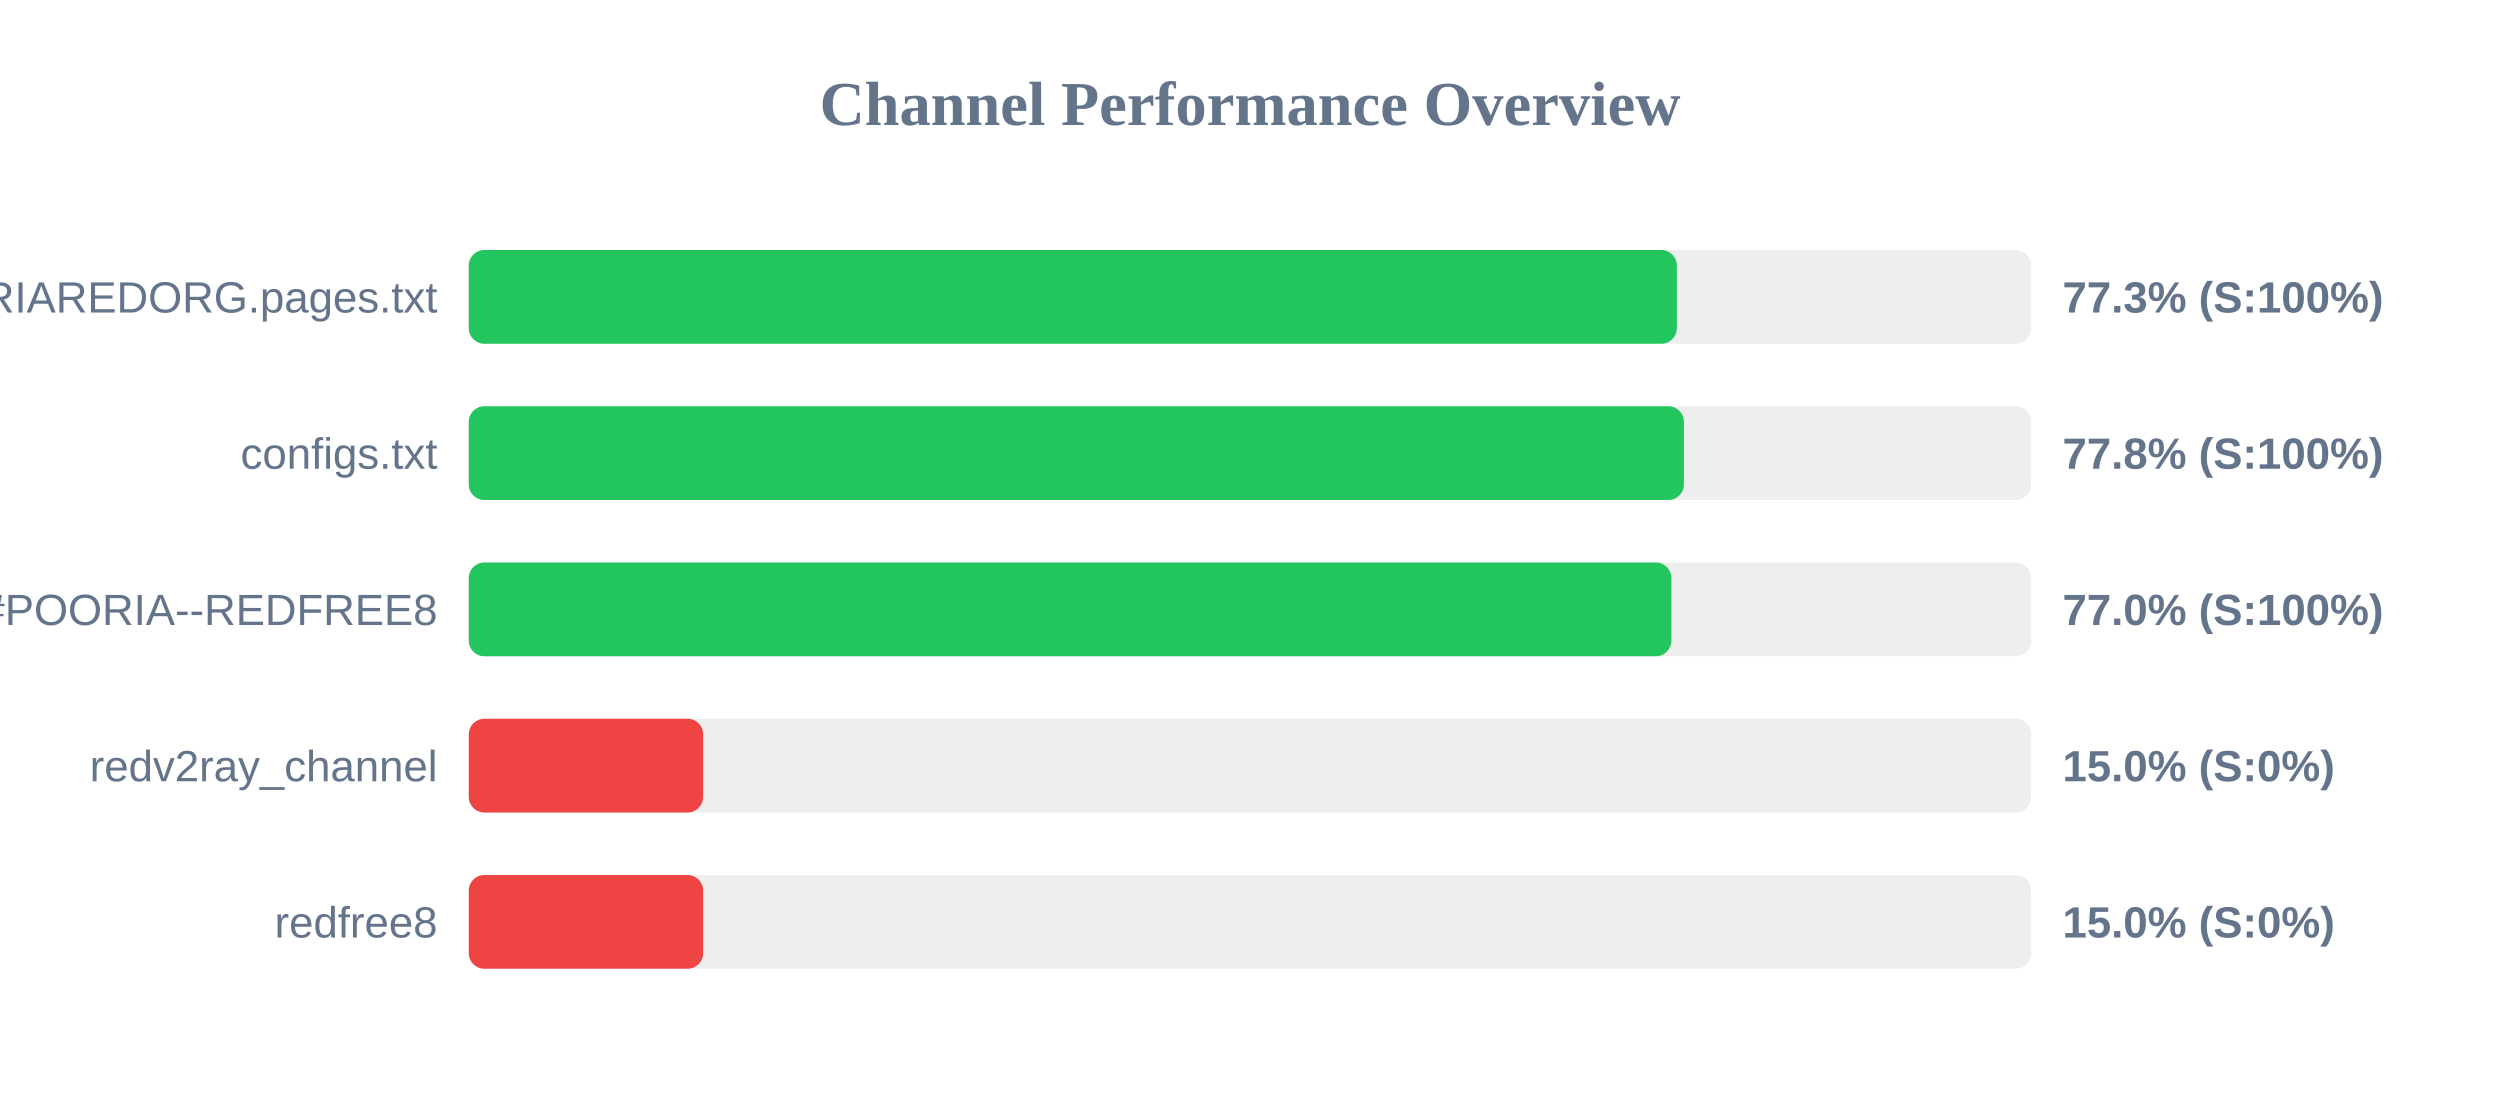
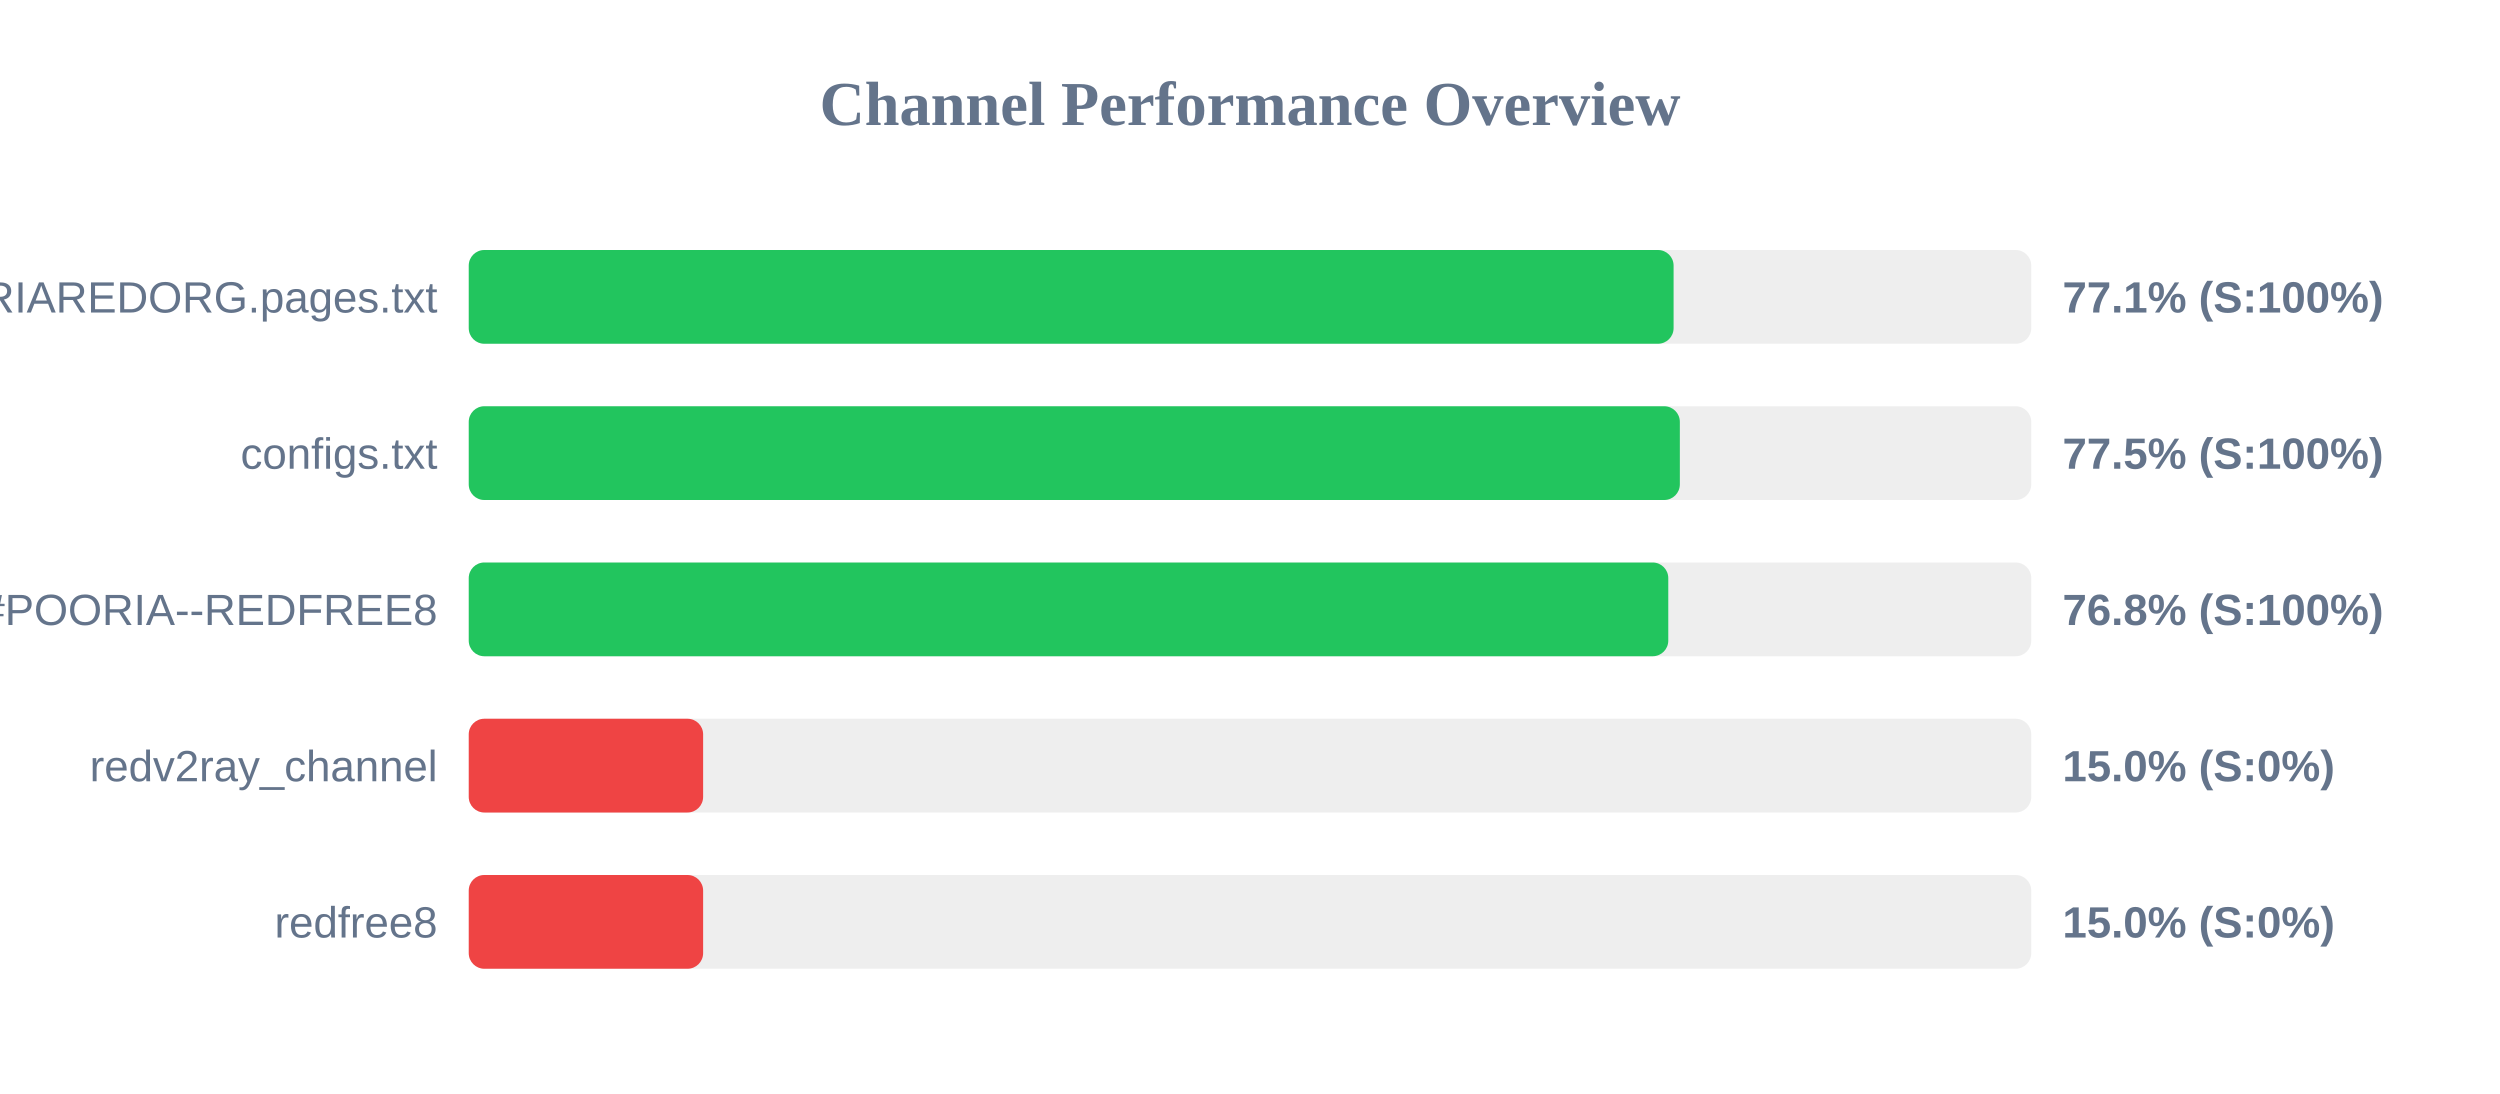
<svg xmlns="http://www.w3.org/2000/svg" width="800" height="350" version="1.1">
  <style>
        .row { font: 14px Arial; fill: #64748b; }
        .score { font: bold 14px Arial; fill: #64748b; }
    </style>
  <text x="400" y="40" text-anchor="middle" font-size="20px" font-weight="bold" fill="#64748b">Channel Performance Overview</text>
  <rect x="150" y="80" width="500" height="30" fill="#eee" rx="5" />
-   <rect x="150" y="80" width="386.6" height="30" fill="#22c55e" rx="5" />
+   <rect x="150" y="80" width="385.55" height="30" fill="#22c55e" rx="5" />
  <text x="140" y="100" text-anchor="end" class="row">POORIAREDORG.pages.txt</text>
-   <text x="660" y="100" text-anchor="start" class="score">77.3% (S:100%)</text>
+   <text x="660" y="100" text-anchor="start" class="score">77.1% (S:100%)</text>
  <rect x="150" y="130" width="500" height="30" fill="#eee" rx="5" />
-   <rect x="150" y="130" width="388.85" height="30" fill="#22c55e" rx="5" />
+   <rect x="150" y="130" width="387.55" height="30" fill="#22c55e" rx="5" />
  <text x="140" y="150" text-anchor="end" class="row">configs.txt</text>
-   <text x="660" y="150" text-anchor="start" class="score">77.8% (S:100%)</text>
+   <text x="660" y="150" text-anchor="start" class="score">77.5% (S:100%)</text>
  <rect x="150" y="180" width="500" height="30" fill="#eee" rx="5" />
-   <rect x="150" y="180" width="384.85" height="30" fill="#22c55e" rx="5" />
+   <rect x="150" y="180" width="383.85" height="30" fill="#22c55e" rx="5" />
  <text x="140" y="200" text-anchor="end" class="row">POORIA--REDFREE8.txt#POORIA--REDFREE8</text>
-   <text x="660" y="200" text-anchor="start" class="score">77.0% (S:100%)</text>
+   <text x="660" y="200" text-anchor="start" class="score">76.8% (S:100%)</text>
  <rect x="150" y="230" width="500" height="30" fill="#eee" rx="5" />
  <rect x="150" y="230" width="75.0" height="30" fill="#ef4444" rx="5" />
  <text x="140" y="250" text-anchor="end" class="row">redv2ray_channel</text>
  <text x="660" y="250" text-anchor="start" class="score">15.0% (S:0%)</text>
  <rect x="150" y="280" width="500" height="30" fill="#eee" rx="5" />
  <rect x="150" y="280" width="75.0" height="30" fill="#ef4444" rx="5" />
  <text x="140" y="300" text-anchor="end" class="row">redfree8</text>
  <text x="660" y="300" text-anchor="start" class="score">15.0% (S:0%)</text>
</svg>
